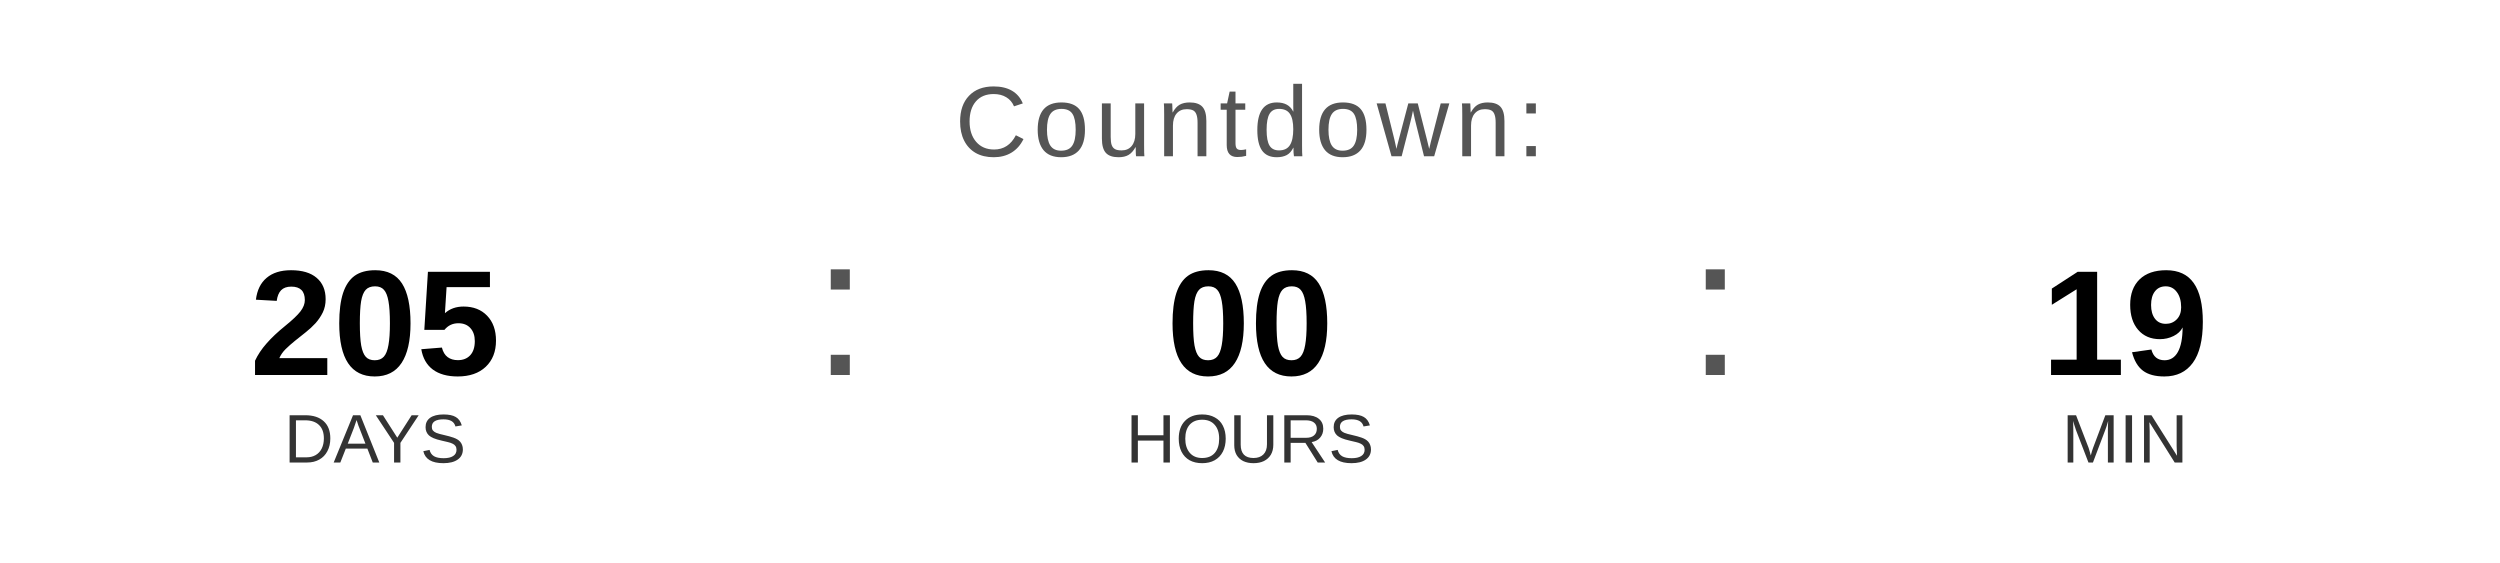
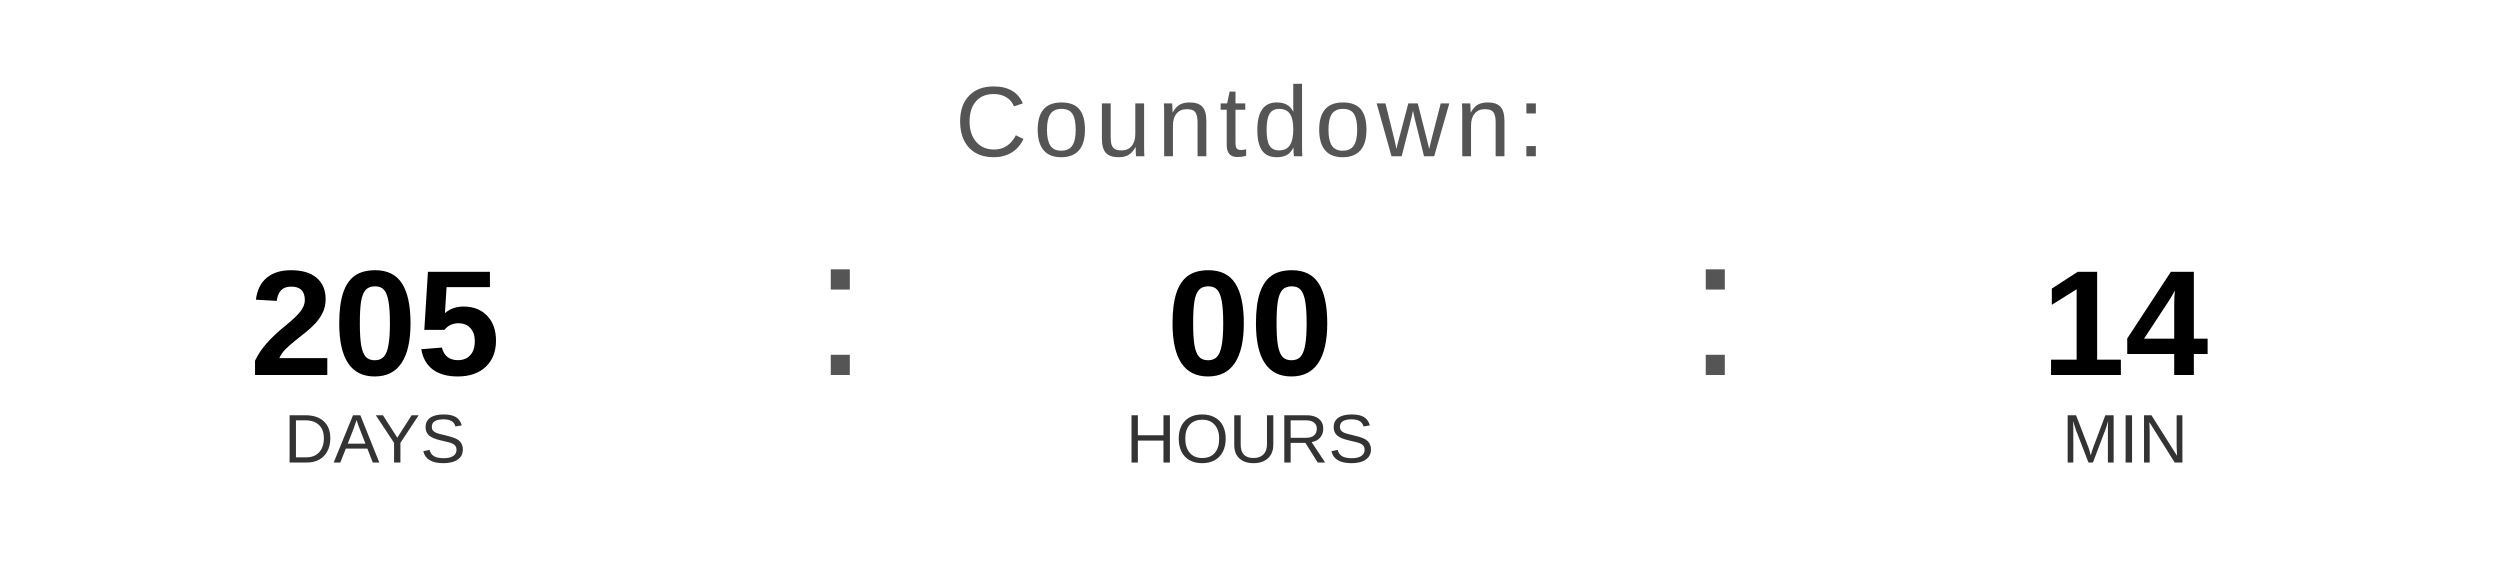
<svg xmlns="http://www.w3.org/2000/svg" width="400" height="90" viewBox="0 0 400 90">
  <text x="200" y="25" font-family="Arial, Helvetica, sans-serif" font-size="16" fill="#555555" text-anchor="middle" letter-spacing="1">
    Countdown:
  </text>
  <text x="60" y="60" font-family="Arial, Helvetica, sans-serif" font-size="24" font-weight="bold" fill="#000000" text-anchor="middle">205</text>
  <text x="60" y="74" font-family="Arial, Helvetica, sans-serif" font-size="11" fill="#333333" text-anchor="middle">DAYS</text>
  <text x="130" y="60" font-family="Arial, sans-serif" font-size="32" fill="#555555">:</text>
  <text x="200" y="60" font-family="Arial, Helvetica, sans-serif" font-size="24" font-weight="bold" fill="#000000" text-anchor="middle">00</text>
  <text x="200" y="74" font-family="Arial, Helvetica, sans-serif" font-size="11" fill="#333333" text-anchor="middle">HOURS</text>
  <text x="270" y="60" font-family="Arial, sans-serif" font-size="32" fill="#555555">:</text>
-   <text x="340" y="60" font-family="Arial, Helvetica, sans-serif" font-size="24" font-weight="bold" fill="#000000" text-anchor="middle">19</text>
+   <text x="340" y="60" font-family="Arial, Helvetica, sans-serif" font-size="24" font-weight="bold" fill="#000000" text-anchor="middle">14</text>
  <text x="340" y="74" font-family="Arial, Helvetica, sans-serif" font-size="11" fill="#333333" text-anchor="middle">MIN</text>
</svg>
